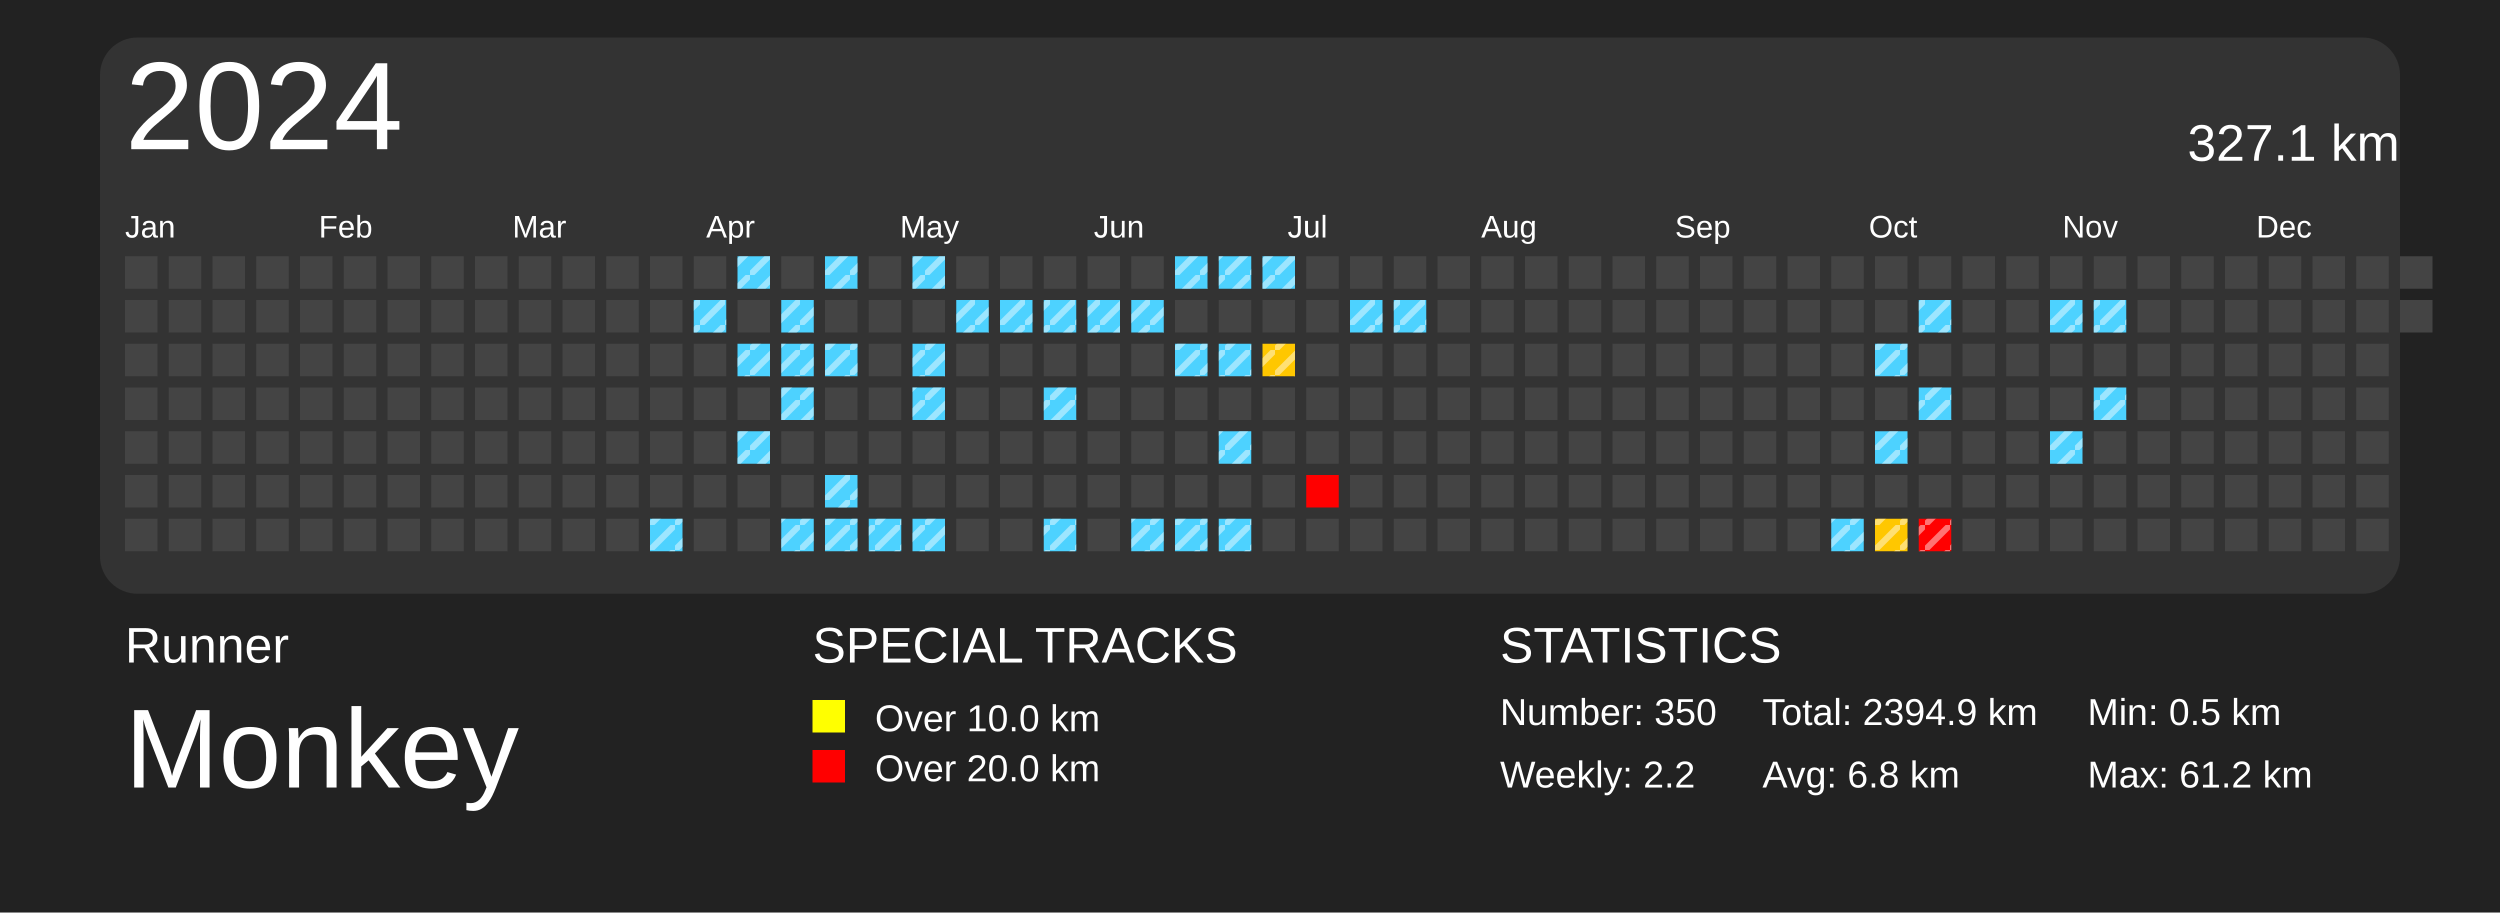
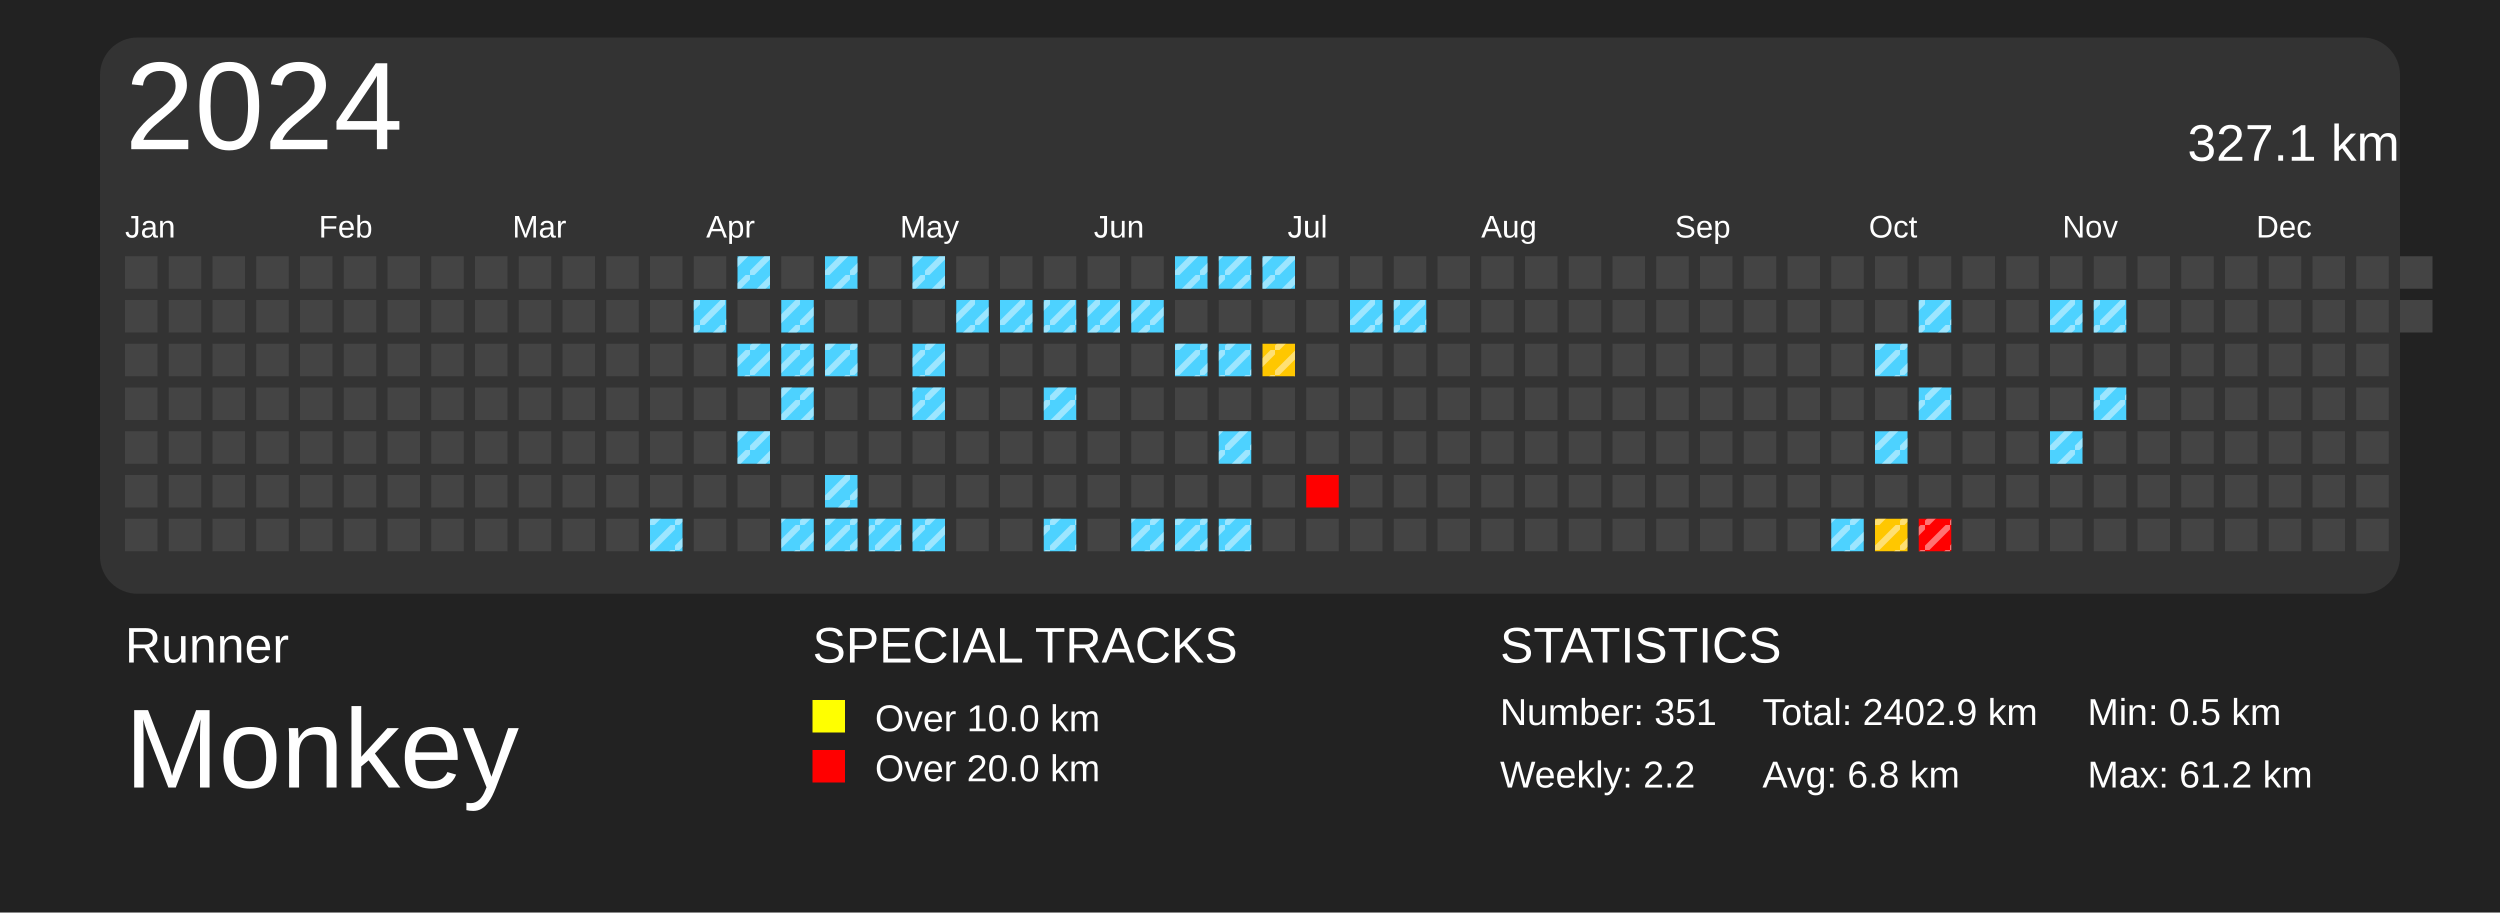
<svg xmlns="http://www.w3.org/2000/svg" baseProfile="full" height="73mm" version="1.1" viewBox="0,0,200,73" width="200mm">
  <defs>
    <pattern height="2" id="indoor-stripe" patternUnits="userSpaceOnUse" width="2">
      <line stroke="white" stroke-opacity="0.45" stroke-width="0.5" x1="0" x2="2" y1="2" y2="0" />
    </pattern>
  </defs>
  <rect fill="#222222" height="73" width="200" x="0" y="0" />
  <text fill="#FFFFFF" style="font-size:4px; font-family:Arial" x="10" y="53">Runner</text>
  <text fill="#FFFFFF" style="font-size:9px; font-family:Arial" x="10" y="63">Monkey</text>
  <text fill="#FFFFFF" style="font-size:4px; font-family:Arial" x="65" y="53">SPECIAL TRACKS</text>
  <rect fill="yellow" height="2.6" width="2.6" x="65" y="56" />
  <text fill="#FFFFFF" style="font-size:3px; font-family:Arial" x="70" y="58.5">Over 10.0 km</text>
  <rect fill="red" height="2.6" width="2.6" x="65" y="60" />
  <text fill="#FFFFFF" style="font-size:3px; font-family:Arial" x="70" y="62.5">Over 20.0 km</text>
  <text fill="#FFFFFF" style="font-size:4px; font-family:Arial" x="120" y="53">STATISTICS</text>
-   <text fill="#FFFFFF" style="font-size:3px; font-family:Arial" x="120" y="58">Number: 350</text>
+   <text fill="#FFFFFF" style="font-size:3px; font-family:Arial" x="120" y="58">Number: 351</text>
  <text fill="#FFFFFF" style="font-size:3px; font-family:Arial" x="120" y="63">Weekly: 2.2</text>
-   <text fill="#FFFFFF" style="font-size:3px; font-family:Arial" x="141" y="58">Total: 2394.9 km</text>
+   <text fill="#FFFFFF" style="font-size:3px; font-family:Arial" x="141" y="58">Total: 2402.9 km</text>
  <text fill="#FFFFFF" style="font-size:3px; font-family:Arial" x="141" y="63">Avg: 6.8 km</text>
  <text fill="#FFFFFF" style="font-size:3px; font-family:Arial" x="167" y="58">Min: 0.5 km</text>
  <text fill="#FFFFFF" style="font-size:3px; font-family:Arial" x="167" y="63">Max: 61.2 km</text>
  <rect fill="#333" height="44.5" rx="3" ry="3" width="184" x="8" y="3" />
  <text dominant-baseline="hanging" fill="#FFFFFF" style="font-size:10.0px; font-family:Arial;" x="10" y="5">2024</text>
  <text dominant-baseline="hanging" fill="#FFFFFF" style="font-size:4.125px; font-family:Arial;" x="175" y="10">327.1 km</text>
  <text fill="#FFFFFF" style="font-size:2.5px; font-family:Arial" x="10.0" y="19">Jan</text>
  <text fill="#FFFFFF" style="font-size:2.5px; font-family:Arial" x="25.5" y="19">Feb</text>
  <text fill="#FFFFFF" style="font-size:2.5px; font-family:Arial" x="41.0" y="19">Mar</text>
  <text fill="#FFFFFF" style="font-size:2.5px; font-family:Arial" x="56.5" y="19">Apr</text>
  <text fill="#FFFFFF" style="font-size:2.5px; font-family:Arial" x="72.0" y="19">May</text>
  <text fill="#FFFFFF" style="font-size:2.5px; font-family:Arial" x="87.5" y="19">Jun</text>
  <text fill="#FFFFFF" style="font-size:2.5px; font-family:Arial" x="103.0" y="19">Jul</text>
  <text fill="#FFFFFF" style="font-size:2.5px; font-family:Arial" x="118.5" y="19">Aug</text>
  <text fill="#FFFFFF" style="font-size:2.5px; font-family:Arial" x="134.0" y="19">Sep</text>
  <text fill="#FFFFFF" style="font-size:2.5px; font-family:Arial" x="149.5" y="19">Oct</text>
  <text fill="#FFFFFF" style="font-size:2.5px; font-family:Arial" x="165.0" y="19">Nov</text>
  <text fill="#FFFFFF" style="font-size:2.5px; font-family:Arial" x="180.5" y="19">Dec</text>
  <rect fill="#444444" height="2.6" width="2.6" x="10.0" y="20.5" />
  <rect fill="#444444" height="2.6" width="2.6" x="10.0" y="24.0" />
  <rect fill="#444444" height="2.6" width="2.6" x="10.0" y="27.5" />
  <rect fill="#444444" height="2.6" width="2.6" x="10.0" y="31.0" />
  <rect fill="#444444" height="2.6" width="2.6" x="10.0" y="34.5" />
  <rect fill="#444444" height="2.6" width="2.6" x="10.0" y="38.0" />
  <rect fill="#444444" height="2.6" width="2.6" x="10.0" y="41.5" />
  <rect fill="#444444" height="2.6" width="2.6" x="13.5" y="20.5" />
  <rect fill="#444444" height="2.6" width="2.6" x="13.5" y="24.0" />
  <rect fill="#444444" height="2.6" width="2.6" x="13.5" y="27.5" />
  <rect fill="#444444" height="2.6" width="2.6" x="13.5" y="31.0" />
  <rect fill="#444444" height="2.6" width="2.6" x="13.5" y="34.5" />
  <rect fill="#444444" height="2.6" width="2.6" x="13.5" y="38.0" />
  <rect fill="#444444" height="2.6" width="2.6" x="13.5" y="41.5" />
  <rect fill="#444444" height="2.6" width="2.6" x="17.0" y="20.5" />
  <rect fill="#444444" height="2.6" width="2.6" x="17.0" y="24.0" />
  <rect fill="#444444" height="2.6" width="2.6" x="17.0" y="27.5" />
  <rect fill="#444444" height="2.6" width="2.6" x="17.0" y="31.0" />
  <rect fill="#444444" height="2.6" width="2.6" x="17.0" y="34.5" />
  <rect fill="#444444" height="2.6" width="2.6" x="17.0" y="38.0" />
  <rect fill="#444444" height="2.6" width="2.6" x="17.0" y="41.5" />
  <rect fill="#444444" height="2.6" width="2.6" x="20.5" y="20.5" />
  <rect fill="#444444" height="2.6" width="2.6" x="20.5" y="24.0" />
  <rect fill="#444444" height="2.6" width="2.6" x="20.5" y="27.5" />
  <rect fill="#444444" height="2.6" width="2.6" x="20.5" y="31.0" />
  <rect fill="#444444" height="2.6" width="2.6" x="20.5" y="34.5" />
  <rect fill="#444444" height="2.6" width="2.6" x="20.5" y="38.0" />
  <rect fill="#444444" height="2.6" width="2.6" x="20.5" y="41.5" />
  <rect fill="#444444" height="2.6" width="2.6" x="24.0" y="20.5" />
  <rect fill="#444444" height="2.6" width="2.6" x="24.0" y="24.0" />
  <rect fill="#444444" height="2.6" width="2.6" x="24.0" y="27.5" />
  <rect fill="#444444" height="2.6" width="2.6" x="24.0" y="31.0" />
  <rect fill="#444444" height="2.6" width="2.6" x="24.0" y="34.5" />
  <rect fill="#444444" height="2.6" width="2.6" x="24.0" y="38.0" />
  <rect fill="#444444" height="2.6" width="2.6" x="24.0" y="41.5" />
  <rect fill="#444444" height="2.6" width="2.6" x="27.5" y="20.5" />
  <rect fill="#444444" height="2.6" width="2.6" x="27.5" y="24.0" />
  <rect fill="#444444" height="2.6" width="2.6" x="27.5" y="27.5" />
  <rect fill="#444444" height="2.6" width="2.6" x="27.5" y="31.0" />
  <rect fill="#444444" height="2.6" width="2.6" x="27.5" y="34.5" />
  <rect fill="#444444" height="2.6" width="2.6" x="27.5" y="38.0" />
  <rect fill="#444444" height="2.6" width="2.6" x="27.5" y="41.5" />
  <rect fill="#444444" height="2.6" width="2.6" x="31.0" y="20.5" />
  <rect fill="#444444" height="2.6" width="2.6" x="31.0" y="24.0" />
  <rect fill="#444444" height="2.6" width="2.6" x="31.0" y="27.5" />
  <rect fill="#444444" height="2.6" width="2.6" x="31.0" y="31.0" />
  <rect fill="#444444" height="2.6" width="2.6" x="31.0" y="34.5" />
  <rect fill="#444444" height="2.6" width="2.6" x="31.0" y="38.0" />
  <rect fill="#444444" height="2.6" width="2.6" x="31.0" y="41.5" />
  <rect fill="#444444" height="2.6" width="2.6" x="34.5" y="20.5" />
  <rect fill="#444444" height="2.6" width="2.6" x="34.5" y="24.0" />
  <rect fill="#444444" height="2.6" width="2.6" x="34.5" y="27.5" />
  <rect fill="#444444" height="2.6" width="2.6" x="34.5" y="31.0" />
  <rect fill="#444444" height="2.6" width="2.6" x="34.5" y="34.5" />
  <rect fill="#444444" height="2.6" width="2.6" x="34.5" y="38.0" />
  <rect fill="#444444" height="2.6" width="2.6" x="34.5" y="41.5" />
  <rect fill="#444444" height="2.6" width="2.6" x="38.0" y="20.5" />
  <rect fill="#444444" height="2.6" width="2.6" x="38.0" y="24.0" />
  <rect fill="#444444" height="2.6" width="2.6" x="38.0" y="27.5" />
  <rect fill="#444444" height="2.6" width="2.6" x="38.0" y="31.0" />
  <rect fill="#444444" height="2.6" width="2.6" x="38.0" y="34.5" />
  <rect fill="#444444" height="2.6" width="2.6" x="38.0" y="38.0" />
  <rect fill="#444444" height="2.6" width="2.6" x="38.0" y="41.5" />
  <rect fill="#444444" height="2.6" width="2.6" x="41.5" y="20.5" />
  <rect fill="#444444" height="2.6" width="2.6" x="41.5" y="24.0" />
  <rect fill="#444444" height="2.6" width="2.6" x="41.5" y="27.5" />
  <rect fill="#444444" height="2.6" width="2.6" x="41.5" y="31.0" />
  <rect fill="#444444" height="2.6" width="2.6" x="41.5" y="34.5" />
  <rect fill="#444444" height="2.6" width="2.6" x="41.5" y="38.0" />
  <rect fill="#444444" height="2.6" width="2.6" x="41.5" y="41.5" />
  <rect fill="#444444" height="2.6" width="2.6" x="45.0" y="20.5" />
  <rect fill="#444444" height="2.6" width="2.6" x="45.0" y="24.0" />
  <rect fill="#444444" height="2.6" width="2.6" x="45.0" y="27.5" />
  <rect fill="#444444" height="2.6" width="2.6" x="45.0" y="31.0" />
  <rect fill="#444444" height="2.6" width="2.6" x="45.0" y="34.5" />
  <rect fill="#444444" height="2.6" width="2.6" x="45.0" y="38.0" />
  <rect fill="#444444" height="2.6" width="2.6" x="45.0" y="41.5" />
  <rect fill="#444444" height="2.6" width="2.6" x="48.5" y="20.5" />
  <rect fill="#444444" height="2.6" width="2.6" x="48.5" y="24.0" />
  <rect fill="#444444" height="2.6" width="2.6" x="48.5" y="27.5" />
  <rect fill="#444444" height="2.6" width="2.6" x="48.5" y="31.0" />
  <rect fill="#444444" height="2.6" width="2.6" x="48.5" y="34.5" />
  <rect fill="#444444" height="2.6" width="2.6" x="48.5" y="38.0" />
  <rect fill="#444444" height="2.6" width="2.6" x="48.5" y="41.5" />
  <rect fill="#444444" height="2.6" width="2.6" x="52.0" y="20.5" />
  <rect fill="#444444" height="2.6" width="2.6" x="52.0" y="24.0" />
  <rect fill="#444444" height="2.6" width="2.6" x="52.0" y="27.5" />
  <rect fill="#444444" height="2.6" width="2.6" x="52.0" y="31.0" />
  <rect fill="#444444" height="2.6" width="2.6" x="52.0" y="34.5" />
  <rect fill="#444444" height="2.6" width="2.6" x="52.0" y="38.0" />
  <rect fill="#4dd2ff" height="2.6" width="2.6" x="52.0" y="41.5" />
  <rect fill="url(#indoor-stripe)" height="2.6" style="pointer-events: none;" width="2.6" x="52.0" y="41.5" />
  <rect fill="#444444" height="2.6" width="2.6" x="55.5" y="20.5" />
  <rect fill="#4dd2ff" height="2.6" width="2.6" x="55.5" y="24.0" />
  <rect fill="url(#indoor-stripe)" height="2.6" style="pointer-events: none;" width="2.6" x="55.5" y="24.0" />
  <rect fill="#444444" height="2.6" width="2.6" x="55.5" y="27.5" />
  <rect fill="#444444" height="2.6" width="2.6" x="55.5" y="31.0" />
  <rect fill="#444444" height="2.6" width="2.6" x="55.5" y="34.5" />
  <rect fill="#444444" height="2.6" width="2.6" x="55.5" y="38.0" />
  <rect fill="#444444" height="2.6" width="2.6" x="55.5" y="41.5" />
  <rect fill="#4dd2ff" height="2.6" width="2.6" x="59.0" y="20.5" />
  <rect fill="url(#indoor-stripe)" height="2.6" style="pointer-events: none;" width="2.6" x="59.0" y="20.5" />
  <rect fill="#444444" height="2.6" width="2.6" x="59.0" y="24.0" />
  <rect fill="#4dd2ff" height="2.6" width="2.6" x="59.0" y="27.5" />
  <rect fill="url(#indoor-stripe)" height="2.6" style="pointer-events: none;" width="2.6" x="59.0" y="27.5" />
  <rect fill="#444444" height="2.6" width="2.6" x="59.0" y="31.0" />
  <rect fill="#4dd2ff" height="2.6" width="2.6" x="59.0" y="34.5" />
  <rect fill="url(#indoor-stripe)" height="2.6" style="pointer-events: none;" width="2.6" x="59.0" y="34.5" />
  <rect fill="#444444" height="2.6" width="2.6" x="59.0" y="38.0" />
  <rect fill="#444444" height="2.6" width="2.6" x="59.0" y="41.5" />
  <rect fill="#444444" height="2.6" width="2.6" x="62.5" y="20.5" />
  <rect fill="#4dd2ff" height="2.6" width="2.6" x="62.5" y="24.0" />
  <rect fill="url(#indoor-stripe)" height="2.6" style="pointer-events: none;" width="2.6" x="62.5" y="24.0" />
  <rect fill="#4dd2ff" height="2.6" width="2.6" x="62.5" y="27.5" />
  <rect fill="url(#indoor-stripe)" height="2.6" style="pointer-events: none;" width="2.6" x="62.5" y="27.5" />
  <rect fill="#4dd2ff" height="2.6" width="2.6" x="62.5" y="31.0" />
  <rect fill="url(#indoor-stripe)" height="2.6" style="pointer-events: none;" width="2.6" x="62.5" y="31.0" />
  <rect fill="#444444" height="2.6" width="2.6" x="62.5" y="34.5" />
  <rect fill="#444444" height="2.6" width="2.6" x="62.5" y="38.0" />
  <rect fill="#4dd2ff" height="2.6" width="2.6" x="62.5" y="41.5" />
  <rect fill="url(#indoor-stripe)" height="2.6" style="pointer-events: none;" width="2.6" x="62.5" y="41.5" />
  <rect fill="#4dd2ff" height="2.6" width="2.6" x="66.0" y="20.5" />
  <rect fill="url(#indoor-stripe)" height="2.6" style="pointer-events: none;" width="2.6" x="66.0" y="20.5" />
  <rect fill="#444444" height="2.6" width="2.6" x="66.0" y="24.0" />
  <rect fill="#4dd2ff" height="2.6" width="2.6" x="66.0" y="27.5" />
  <rect fill="url(#indoor-stripe)" height="2.6" style="pointer-events: none;" width="2.6" x="66.0" y="27.5" />
  <rect fill="#444444" height="2.6" width="2.6" x="66.0" y="31.0" />
  <rect fill="#444444" height="2.6" width="2.6" x="66.0" y="34.5" />
  <rect fill="#4dd2ff" height="2.6" width="2.6" x="66.0" y="38.0" />
  <rect fill="url(#indoor-stripe)" height="2.6" style="pointer-events: none;" width="2.6" x="66.0" y="38.0" />
  <rect fill="#4dd2ff" height="2.6" width="2.6" x="66.0" y="41.5" />
  <rect fill="url(#indoor-stripe)" height="2.6" style="pointer-events: none;" width="2.6" x="66.0" y="41.5" />
  <rect fill="#444444" height="2.6" width="2.6" x="69.5" y="20.5" />
  <rect fill="#444444" height="2.6" width="2.6" x="69.5" y="24.0" />
  <rect fill="#444444" height="2.6" width="2.6" x="69.5" y="27.5" />
  <rect fill="#444444" height="2.6" width="2.6" x="69.5" y="31.0" />
  <rect fill="#444444" height="2.6" width="2.6" x="69.5" y="34.5" />
  <rect fill="#444444" height="2.6" width="2.6" x="69.5" y="38.0" />
  <rect fill="#4dd2ff" height="2.6" width="2.6" x="69.5" y="41.5" />
  <rect fill="url(#indoor-stripe)" height="2.6" style="pointer-events: none;" width="2.6" x="69.5" y="41.5" />
  <rect fill="#4dd2ff" height="2.6" width="2.6" x="73.0" y="20.5" />
  <rect fill="url(#indoor-stripe)" height="2.6" style="pointer-events: none;" width="2.6" x="73.0" y="20.5" />
  <rect fill="#444444" height="2.6" width="2.6" x="73.0" y="24.0" />
  <rect fill="#4dd2ff" height="2.6" width="2.6" x="73.0" y="27.5" />
  <rect fill="url(#indoor-stripe)" height="2.6" style="pointer-events: none;" width="2.6" x="73.0" y="27.5" />
  <rect fill="#4dd2ff" height="2.6" width="2.6" x="73.0" y="31.0" />
  <rect fill="url(#indoor-stripe)" height="2.6" style="pointer-events: none;" width="2.6" x="73.0" y="31.0" />
  <rect fill="#444444" height="2.6" width="2.6" x="73.0" y="34.5" />
  <rect fill="#444444" height="2.6" width="2.6" x="73.0" y="38.0" />
  <rect fill="#4dd2ff" height="2.6" width="2.6" x="73.0" y="41.5" />
  <rect fill="url(#indoor-stripe)" height="2.6" style="pointer-events: none;" width="2.6" x="73.0" y="41.5" />
  <rect fill="#444444" height="2.6" width="2.6" x="76.5" y="20.5" />
  <rect fill="#4dd2ff" height="2.6" width="2.6" x="76.5" y="24.0" />
  <rect fill="url(#indoor-stripe)" height="2.6" style="pointer-events: none;" width="2.6" x="76.5" y="24.0" />
  <rect fill="#444444" height="2.6" width="2.6" x="76.5" y="27.5" />
  <rect fill="#444444" height="2.6" width="2.6" x="76.5" y="31.0" />
  <rect fill="#444444" height="2.6" width="2.6" x="76.5" y="34.5" />
  <rect fill="#444444" height="2.6" width="2.6" x="76.5" y="38.0" />
  <rect fill="#444444" height="2.6" width="2.6" x="76.5" y="41.5" />
  <rect fill="#444444" height="2.6" width="2.6" x="80.0" y="20.5" />
  <rect fill="#4dd2ff" height="2.6" width="2.6" x="80.0" y="24.0" />
  <rect fill="url(#indoor-stripe)" height="2.6" style="pointer-events: none;" width="2.6" x="80.0" y="24.0" />
  <rect fill="#444444" height="2.6" width="2.6" x="80.0" y="27.5" />
  <rect fill="#444444" height="2.6" width="2.6" x="80.0" y="31.0" />
  <rect fill="#444444" height="2.6" width="2.6" x="80.0" y="34.5" />
  <rect fill="#444444" height="2.6" width="2.6" x="80.0" y="38.0" />
  <rect fill="#444444" height="2.6" width="2.6" x="80.0" y="41.5" />
  <rect fill="#444444" height="2.6" width="2.6" x="83.5" y="20.5" />
  <rect fill="#4dd2ff" height="2.6" width="2.6" x="83.5" y="24.0" />
  <rect fill="url(#indoor-stripe)" height="2.6" style="pointer-events: none;" width="2.6" x="83.5" y="24.0" />
  <rect fill="#444444" height="2.6" width="2.6" x="83.5" y="27.5" />
  <rect fill="#4dd2ff" height="2.6" width="2.6" x="83.5" y="31.0" />
  <rect fill="url(#indoor-stripe)" height="2.6" style="pointer-events: none;" width="2.6" x="83.5" y="31.0" />
  <rect fill="#444444" height="2.6" width="2.6" x="83.5" y="34.5" />
  <rect fill="#444444" height="2.6" width="2.6" x="83.5" y="38.0" />
  <rect fill="#4dd2ff" height="2.6" width="2.6" x="83.5" y="41.5" />
  <rect fill="url(#indoor-stripe)" height="2.6" style="pointer-events: none;" width="2.6" x="83.5" y="41.5" />
  <rect fill="#444444" height="2.6" width="2.6" x="87.0" y="20.5" />
  <rect fill="#4dd2ff" height="2.6" width="2.6" x="87.0" y="24.0" />
  <rect fill="url(#indoor-stripe)" height="2.6" style="pointer-events: none;" width="2.6" x="87.0" y="24.0" />
  <rect fill="#444444" height="2.6" width="2.6" x="87.0" y="27.5" />
  <rect fill="#444444" height="2.6" width="2.6" x="87.0" y="31.0" />
  <rect fill="#444444" height="2.6" width="2.6" x="87.0" y="34.5" />
  <rect fill="#444444" height="2.6" width="2.6" x="87.0" y="38.0" />
  <rect fill="#444444" height="2.6" width="2.6" x="87.0" y="41.5" />
  <rect fill="#444444" height="2.6" width="2.6" x="90.5" y="20.5" />
  <rect fill="#4dd2ff" height="2.6" width="2.6" x="90.5" y="24.0" />
  <rect fill="url(#indoor-stripe)" height="2.6" style="pointer-events: none;" width="2.6" x="90.5" y="24.0" />
  <rect fill="#444444" height="2.6" width="2.6" x="90.5" y="27.5" />
  <rect fill="#444444" height="2.6" width="2.6" x="90.5" y="31.0" />
  <rect fill="#444444" height="2.6" width="2.6" x="90.5" y="34.5" />
  <rect fill="#444444" height="2.6" width="2.6" x="90.5" y="38.0" />
  <rect fill="#4dd2ff" height="2.6" width="2.6" x="90.5" y="41.5" />
  <rect fill="url(#indoor-stripe)" height="2.6" style="pointer-events: none;" width="2.6" x="90.5" y="41.5" />
  <rect fill="#4dd2ff" height="2.6" width="2.6" x="94.0" y="20.5" />
  <rect fill="url(#indoor-stripe)" height="2.6" style="pointer-events: none;" width="2.6" x="94.0" y="20.5" />
  <rect fill="#444444" height="2.6" width="2.6" x="94.0" y="24.0" />
  <rect fill="#4dd2ff" height="2.6" width="2.6" x="94.0" y="27.5" />
  <rect fill="url(#indoor-stripe)" height="2.6" style="pointer-events: none;" width="2.6" x="94.0" y="27.5" />
  <rect fill="#444444" height="2.6" width="2.6" x="94.0" y="31.0" />
  <rect fill="#444444" height="2.6" width="2.6" x="94.0" y="34.5" />
  <rect fill="#444444" height="2.6" width="2.6" x="94.0" y="38.0" />
  <rect fill="#4dd2ff" height="2.6" width="2.6" x="94.0" y="41.5" />
  <rect fill="url(#indoor-stripe)" height="2.6" style="pointer-events: none;" width="2.6" x="94.0" y="41.5" />
  <rect fill="#4dd2ff" height="2.6" width="2.6" x="97.5" y="20.5" />
  <rect fill="url(#indoor-stripe)" height="2.6" style="pointer-events: none;" width="2.6" x="97.5" y="20.5" />
  <rect fill="#444444" height="2.6" width="2.6" x="97.5" y="24.0" />
  <rect fill="#4dd2ff" height="2.6" width="2.6" x="97.5" y="27.5" />
  <rect fill="url(#indoor-stripe)" height="2.6" style="pointer-events: none;" width="2.6" x="97.5" y="27.5" />
  <rect fill="#444444" height="2.6" width="2.6" x="97.5" y="31.0" />
  <rect fill="#4dd2ff" height="2.6" width="2.6" x="97.5" y="34.5" />
  <rect fill="url(#indoor-stripe)" height="2.6" style="pointer-events: none;" width="2.6" x="97.5" y="34.5" />
  <rect fill="#444444" height="2.6" width="2.6" x="97.5" y="38.0" />
  <rect fill="#4dd2ff" height="2.6" width="2.6" x="97.5" y="41.5" />
  <rect fill="url(#indoor-stripe)" height="2.6" style="pointer-events: none;" width="2.6" x="97.5" y="41.5" />
  <rect fill="#4dd2ff" height="2.6" width="2.6" x="101.0" y="20.5" />
  <rect fill="url(#indoor-stripe)" height="2.6" style="pointer-events: none;" width="2.6" x="101.0" y="20.5" />
  <rect fill="#444444" height="2.6" width="2.6" x="101.0" y="24.0" />
  <rect fill="#ffc700" height="2.6" width="2.6" x="101.0" y="27.5" />
  <rect fill="url(#indoor-stripe)" height="2.6" style="pointer-events: none;" width="2.6" x="101.0" y="27.5" />
  <rect fill="#444444" height="2.6" width="2.6" x="101.0" y="31.0" />
  <rect fill="#444444" height="2.6" width="2.6" x="101.0" y="34.5" />
  <rect fill="#444444" height="2.6" width="2.6" x="101.0" y="38.0" />
  <rect fill="#444444" height="2.6" width="2.6" x="101.0" y="41.5" />
  <rect fill="#444444" height="2.6" width="2.6" x="104.5" y="20.5" />
  <rect fill="#444444" height="2.6" width="2.6" x="104.5" y="24.0" />
  <rect fill="#444444" height="2.6" width="2.6" x="104.5" y="27.5" />
  <rect fill="#444444" height="2.6" width="2.6" x="104.5" y="31.0" />
  <rect fill="#444444" height="2.6" width="2.6" x="104.5" y="34.5" />
  <rect fill="red" height="2.6" width="2.6" x="104.5" y="38.0" />
  <rect fill="#444444" height="2.6" width="2.6" x="104.5" y="41.5" />
  <rect fill="#444444" height="2.6" width="2.6" x="108.0" y="20.5" />
  <rect fill="#4dd2ff" height="2.6" width="2.6" x="108.0" y="24.0" />
  <rect fill="url(#indoor-stripe)" height="2.6" style="pointer-events: none;" width="2.6" x="108.0" y="24.0" />
  <rect fill="#444444" height="2.6" width="2.6" x="108.0" y="27.5" />
  <rect fill="#444444" height="2.6" width="2.6" x="108.0" y="31.0" />
  <rect fill="#444444" height="2.6" width="2.6" x="108.0" y="34.5" />
  <rect fill="#444444" height="2.6" width="2.6" x="108.0" y="38.0" />
  <rect fill="#444444" height="2.6" width="2.6" x="108.0" y="41.5" />
  <rect fill="#444444" height="2.6" width="2.6" x="111.5" y="20.5" />
  <rect fill="#4dd2ff" height="2.6" width="2.6" x="111.5" y="24.0" />
  <rect fill="url(#indoor-stripe)" height="2.6" style="pointer-events: none;" width="2.6" x="111.5" y="24.0" />
  <rect fill="#444444" height="2.6" width="2.6" x="111.5" y="27.5" />
  <rect fill="#444444" height="2.6" width="2.6" x="111.5" y="31.0" />
  <rect fill="#444444" height="2.6" width="2.6" x="111.5" y="34.5" />
  <rect fill="#444444" height="2.6" width="2.6" x="111.5" y="38.0" />
  <rect fill="#444444" height="2.6" width="2.6" x="111.5" y="41.5" />
  <rect fill="#444444" height="2.6" width="2.6" x="115.0" y="20.5" />
  <rect fill="#444444" height="2.6" width="2.6" x="115.0" y="24.0" />
  <rect fill="#444444" height="2.6" width="2.6" x="115.0" y="27.5" />
  <rect fill="#444444" height="2.6" width="2.6" x="115.0" y="31.0" />
  <rect fill="#444444" height="2.6" width="2.6" x="115.0" y="34.5" />
  <rect fill="#444444" height="2.6" width="2.6" x="115.0" y="38.0" />
  <rect fill="#444444" height="2.6" width="2.6" x="115.0" y="41.5" />
  <rect fill="#444444" height="2.6" width="2.6" x="118.5" y="20.5" />
  <rect fill="#444444" height="2.6" width="2.6" x="118.5" y="24.0" />
  <rect fill="#444444" height="2.6" width="2.6" x="118.5" y="27.5" />
  <rect fill="#444444" height="2.6" width="2.6" x="118.5" y="31.0" />
  <rect fill="#444444" height="2.6" width="2.6" x="118.5" y="34.5" />
  <rect fill="#444444" height="2.6" width="2.6" x="118.5" y="38.0" />
  <rect fill="#444444" height="2.6" width="2.6" x="118.5" y="41.5" />
  <rect fill="#444444" height="2.6" width="2.6" x="122.0" y="20.5" />
  <rect fill="#444444" height="2.6" width="2.6" x="122.0" y="24.0" />
  <rect fill="#444444" height="2.6" width="2.6" x="122.0" y="27.5" />
  <rect fill="#444444" height="2.6" width="2.6" x="122.0" y="31.0" />
  <rect fill="#444444" height="2.6" width="2.6" x="122.0" y="34.5" />
  <rect fill="#444444" height="2.6" width="2.6" x="122.0" y="38.0" />
  <rect fill="#444444" height="2.6" width="2.6" x="122.0" y="41.5" />
  <rect fill="#444444" height="2.6" width="2.6" x="125.5" y="20.5" />
  <rect fill="#444444" height="2.6" width="2.6" x="125.5" y="24.0" />
  <rect fill="#444444" height="2.6" width="2.6" x="125.5" y="27.5" />
  <rect fill="#444444" height="2.6" width="2.6" x="125.5" y="31.0" />
  <rect fill="#444444" height="2.6" width="2.6" x="125.5" y="34.5" />
  <rect fill="#444444" height="2.6" width="2.6" x="125.5" y="38.0" />
  <rect fill="#444444" height="2.6" width="2.6" x="125.5" y="41.5" />
  <rect fill="#444444" height="2.6" width="2.6" x="129.0" y="20.5" />
  <rect fill="#444444" height="2.6" width="2.6" x="129.0" y="24.0" />
  <rect fill="#444444" height="2.6" width="2.6" x="129.0" y="27.5" />
  <rect fill="#444444" height="2.6" width="2.6" x="129.0" y="31.0" />
  <rect fill="#444444" height="2.6" width="2.6" x="129.0" y="34.5" />
  <rect fill="#444444" height="2.6" width="2.6" x="129.0" y="38.0" />
  <rect fill="#444444" height="2.6" width="2.6" x="129.0" y="41.5" />
  <rect fill="#444444" height="2.6" width="2.6" x="132.5" y="20.5" />
  <rect fill="#444444" height="2.6" width="2.6" x="132.5" y="24.0" />
  <rect fill="#444444" height="2.6" width="2.6" x="132.5" y="27.5" />
  <rect fill="#444444" height="2.6" width="2.6" x="132.5" y="31.0" />
  <rect fill="#444444" height="2.6" width="2.6" x="132.5" y="34.5" />
  <rect fill="#444444" height="2.6" width="2.6" x="132.5" y="38.0" />
  <rect fill="#444444" height="2.6" width="2.6" x="132.5" y="41.5" />
  <rect fill="#444444" height="2.6" width="2.6" x="136.0" y="20.5" />
  <rect fill="#444444" height="2.6" width="2.6" x="136.0" y="24.0" />
  <rect fill="#444444" height="2.6" width="2.6" x="136.0" y="27.5" />
  <rect fill="#444444" height="2.6" width="2.6" x="136.0" y="31.0" />
  <rect fill="#444444" height="2.6" width="2.6" x="136.0" y="34.5" />
  <rect fill="#444444" height="2.6" width="2.6" x="136.0" y="38.0" />
  <rect fill="#444444" height="2.6" width="2.6" x="136.0" y="41.5" />
  <rect fill="#444444" height="2.6" width="2.6" x="139.5" y="20.5" />
  <rect fill="#444444" height="2.6" width="2.6" x="139.5" y="24.0" />
  <rect fill="#444444" height="2.6" width="2.6" x="139.5" y="27.5" />
  <rect fill="#444444" height="2.6" width="2.6" x="139.5" y="31.0" />
  <rect fill="#444444" height="2.6" width="2.6" x="139.5" y="34.5" />
  <rect fill="#444444" height="2.6" width="2.6" x="139.5" y="38.0" />
  <rect fill="#444444" height="2.6" width="2.6" x="139.5" y="41.5" />
  <rect fill="#444444" height="2.6" width="2.6" x="143.0" y="20.5" />
  <rect fill="#444444" height="2.6" width="2.6" x="143.0" y="24.0" />
  <rect fill="#444444" height="2.6" width="2.6" x="143.0" y="27.5" />
  <rect fill="#444444" height="2.6" width="2.6" x="143.0" y="31.0" />
  <rect fill="#444444" height="2.6" width="2.6" x="143.0" y="34.5" />
  <rect fill="#444444" height="2.6" width="2.6" x="143.0" y="38.0" />
  <rect fill="#444444" height="2.6" width="2.6" x="143.0" y="41.5" />
  <rect fill="#444444" height="2.6" width="2.6" x="146.5" y="20.5" />
  <rect fill="#444444" height="2.6" width="2.6" x="146.5" y="24.0" />
  <rect fill="#444444" height="2.6" width="2.6" x="146.5" y="27.5" />
  <rect fill="#444444" height="2.6" width="2.6" x="146.5" y="31.0" />
  <rect fill="#444444" height="2.6" width="2.6" x="146.5" y="34.5" />
  <rect fill="#444444" height="2.6" width="2.6" x="146.5" y="38.0" />
  <rect fill="#4dd2ff" height="2.6" width="2.6" x="146.5" y="41.5" />
  <rect fill="url(#indoor-stripe)" height="2.6" style="pointer-events: none;" width="2.6" x="146.5" y="41.5" />
  <rect fill="#444444" height="2.6" width="2.6" x="150.0" y="20.5" />
  <rect fill="#444444" height="2.6" width="2.6" x="150.0" y="24.0" />
  <rect fill="#4dd2ff" height="2.6" width="2.6" x="150.0" y="27.5" />
  <rect fill="url(#indoor-stripe)" height="2.6" style="pointer-events: none;" width="2.6" x="150.0" y="27.5" />
  <rect fill="#444444" height="2.6" width="2.6" x="150.0" y="31.0" />
  <rect fill="#4dd2ff" height="2.6" width="2.6" x="150.0" y="34.5" />
  <rect fill="url(#indoor-stripe)" height="2.6" style="pointer-events: none;" width="2.6" x="150.0" y="34.5" />
  <rect fill="#444444" height="2.6" width="2.6" x="150.0" y="38.0" />
  <rect fill="#ffc700" height="2.6" width="2.6" x="150.0" y="41.5" />
  <rect fill="url(#indoor-stripe)" height="2.6" style="pointer-events: none;" width="2.6" x="150.0" y="41.5" />
  <rect fill="#444444" height="2.6" width="2.6" x="153.5" y="20.5" />
  <rect fill="#4dd2ff" height="2.6" width="2.6" x="153.5" y="24.0" />
  <rect fill="url(#indoor-stripe)" height="2.6" style="pointer-events: none;" width="2.6" x="153.5" y="24.0" />
  <rect fill="#444444" height="2.6" width="2.6" x="153.5" y="27.5" />
  <rect fill="#4dd2ff" height="2.6" width="2.6" x="153.5" y="31.0" />
  <rect fill="url(#indoor-stripe)" height="2.6" style="pointer-events: none;" width="2.6" x="153.5" y="31.0" />
  <rect fill="#444444" height="2.6" width="2.6" x="153.5" y="34.5" />
  <rect fill="#444444" height="2.6" width="2.6" x="153.5" y="38.0" />
  <rect fill="red" height="2.6" width="2.6" x="153.5" y="41.5" />
  <rect fill="url(#indoor-stripe)" height="2.6" style="pointer-events: none;" width="2.6" x="153.5" y="41.5" />
  <rect fill="#444444" height="2.6" width="2.6" x="157.0" y="20.5" />
  <rect fill="#444444" height="2.6" width="2.6" x="157.0" y="24.0" />
  <rect fill="#444444" height="2.6" width="2.6" x="157.0" y="27.5" />
  <rect fill="#444444" height="2.6" width="2.6" x="157.0" y="31.0" />
  <rect fill="#444444" height="2.6" width="2.6" x="157.0" y="34.5" />
  <rect fill="#444444" height="2.6" width="2.6" x="157.0" y="38.0" />
  <rect fill="#444444" height="2.6" width="2.6" x="157.0" y="41.5" />
  <rect fill="#444444" height="2.6" width="2.6" x="160.5" y="20.5" />
  <rect fill="#444444" height="2.6" width="2.6" x="160.5" y="24.0" />
  <rect fill="#444444" height="2.6" width="2.6" x="160.5" y="27.5" />
  <rect fill="#444444" height="2.6" width="2.6" x="160.5" y="31.0" />
  <rect fill="#444444" height="2.6" width="2.6" x="160.5" y="34.5" />
  <rect fill="#444444" height="2.6" width="2.6" x="160.5" y="38.0" />
  <rect fill="#444444" height="2.6" width="2.6" x="160.5" y="41.5" />
  <rect fill="#444444" height="2.6" width="2.6" x="164.0" y="20.5" />
  <rect fill="#4dd2ff" height="2.6" width="2.6" x="164.0" y="24.0" />
  <rect fill="url(#indoor-stripe)" height="2.6" style="pointer-events: none;" width="2.6" x="164.0" y="24.0" />
  <rect fill="#444444" height="2.6" width="2.6" x="164.0" y="27.5" />
  <rect fill="#444444" height="2.6" width="2.6" x="164.0" y="31.0" />
  <rect fill="#4dd2ff" height="2.6" width="2.6" x="164.0" y="34.5" />
  <rect fill="url(#indoor-stripe)" height="2.6" style="pointer-events: none;" width="2.6" x="164.0" y="34.5" />
  <rect fill="#444444" height="2.6" width="2.6" x="164.0" y="38.0" />
  <rect fill="#444444" height="2.6" width="2.6" x="164.0" y="41.5" />
  <rect fill="#444444" height="2.6" width="2.6" x="167.5" y="20.5" />
  <rect fill="#4dd2ff" height="2.6" width="2.6" x="167.5" y="24.0" />
  <rect fill="url(#indoor-stripe)" height="2.6" style="pointer-events: none;" width="2.6" x="167.5" y="24.0" />
  <rect fill="#444444" height="2.6" width="2.6" x="167.5" y="27.5" />
  <rect fill="#4dd2ff" height="2.6" width="2.6" x="167.5" y="31.0" />
  <rect fill="url(#indoor-stripe)" height="2.6" style="pointer-events: none;" width="2.6" x="167.5" y="31.0" />
  <rect fill="#444444" height="2.6" width="2.6" x="167.5" y="34.5" />
  <rect fill="#444444" height="2.6" width="2.6" x="167.5" y="38.0" />
  <rect fill="#444444" height="2.6" width="2.6" x="167.5" y="41.5" />
  <rect fill="#444444" height="2.6" width="2.6" x="171.0" y="20.5" />
  <rect fill="#444444" height="2.6" width="2.6" x="171.0" y="24.0" />
  <rect fill="#444444" height="2.6" width="2.6" x="171.0" y="27.5" />
  <rect fill="#444444" height="2.6" width="2.6" x="171.0" y="31.0" />
  <rect fill="#444444" height="2.6" width="2.6" x="171.0" y="34.5" />
  <rect fill="#444444" height="2.6" width="2.6" x="171.0" y="38.0" />
  <rect fill="#444444" height="2.6" width="2.6" x="171.0" y="41.5" />
  <rect fill="#444444" height="2.6" width="2.6" x="174.5" y="20.5" />
  <rect fill="#444444" height="2.6" width="2.6" x="174.5" y="24.0" />
  <rect fill="#444444" height="2.6" width="2.6" x="174.5" y="27.5" />
  <rect fill="#444444" height="2.6" width="2.6" x="174.5" y="31.0" />
  <rect fill="#444444" height="2.6" width="2.6" x="174.5" y="34.5" />
  <rect fill="#444444" height="2.6" width="2.6" x="174.5" y="38.0" />
  <rect fill="#444444" height="2.6" width="2.6" x="174.5" y="41.5" />
  <rect fill="#444444" height="2.6" width="2.6" x="178.0" y="20.5" />
  <rect fill="#444444" height="2.6" width="2.6" x="178.0" y="24.0" />
  <rect fill="#444444" height="2.6" width="2.6" x="178.0" y="27.5" />
  <rect fill="#444444" height="2.6" width="2.6" x="178.0" y="31.0" />
  <rect fill="#444444" height="2.6" width="2.6" x="178.0" y="34.5" />
  <rect fill="#444444" height="2.6" width="2.6" x="178.0" y="38.0" />
  <rect fill="#444444" height="2.6" width="2.6" x="178.0" y="41.5" />
  <rect fill="#444444" height="2.6" width="2.6" x="181.5" y="20.5" />
  <rect fill="#444444" height="2.6" width="2.6" x="181.5" y="24.0" />
  <rect fill="#444444" height="2.6" width="2.6" x="181.5" y="27.5" />
  <rect fill="#444444" height="2.6" width="2.6" x="181.5" y="31.0" />
  <rect fill="#444444" height="2.6" width="2.6" x="181.5" y="34.5" />
  <rect fill="#444444" height="2.6" width="2.6" x="181.5" y="38.0" />
  <rect fill="#444444" height="2.6" width="2.6" x="181.5" y="41.5" />
  <rect fill="#444444" height="2.6" width="2.6" x="185.0" y="20.5" />
  <rect fill="#444444" height="2.6" width="2.6" x="185.0" y="24.0" />
  <rect fill="#444444" height="2.6" width="2.6" x="185.0" y="27.5" />
  <rect fill="#444444" height="2.6" width="2.6" x="185.0" y="31.0" />
  <rect fill="#444444" height="2.6" width="2.6" x="185.0" y="34.5" />
  <rect fill="#444444" height="2.6" width="2.6" x="185.0" y="38.0" />
  <rect fill="#444444" height="2.6" width="2.6" x="185.0" y="41.5" />
  <rect fill="#444444" height="2.6" width="2.6" x="188.5" y="20.5" />
  <rect fill="#444444" height="2.6" width="2.6" x="188.5" y="24.0" />
  <rect fill="#444444" height="2.6" width="2.6" x="188.5" y="27.5" />
  <rect fill="#444444" height="2.6" width="2.6" x="188.5" y="31.0" />
  <rect fill="#444444" height="2.6" width="2.6" x="188.5" y="34.5" />
  <rect fill="#444444" height="2.6" width="2.6" x="188.5" y="38.0" />
  <rect fill="#444444" height="2.6" width="2.6" x="188.5" y="41.5" />
  <rect fill="#444444" height="2.6" width="2.6" x="192.0" y="20.5" />
  <rect fill="#444444" height="2.6" width="2.6" x="192.0" y="24.0" />
</svg>
